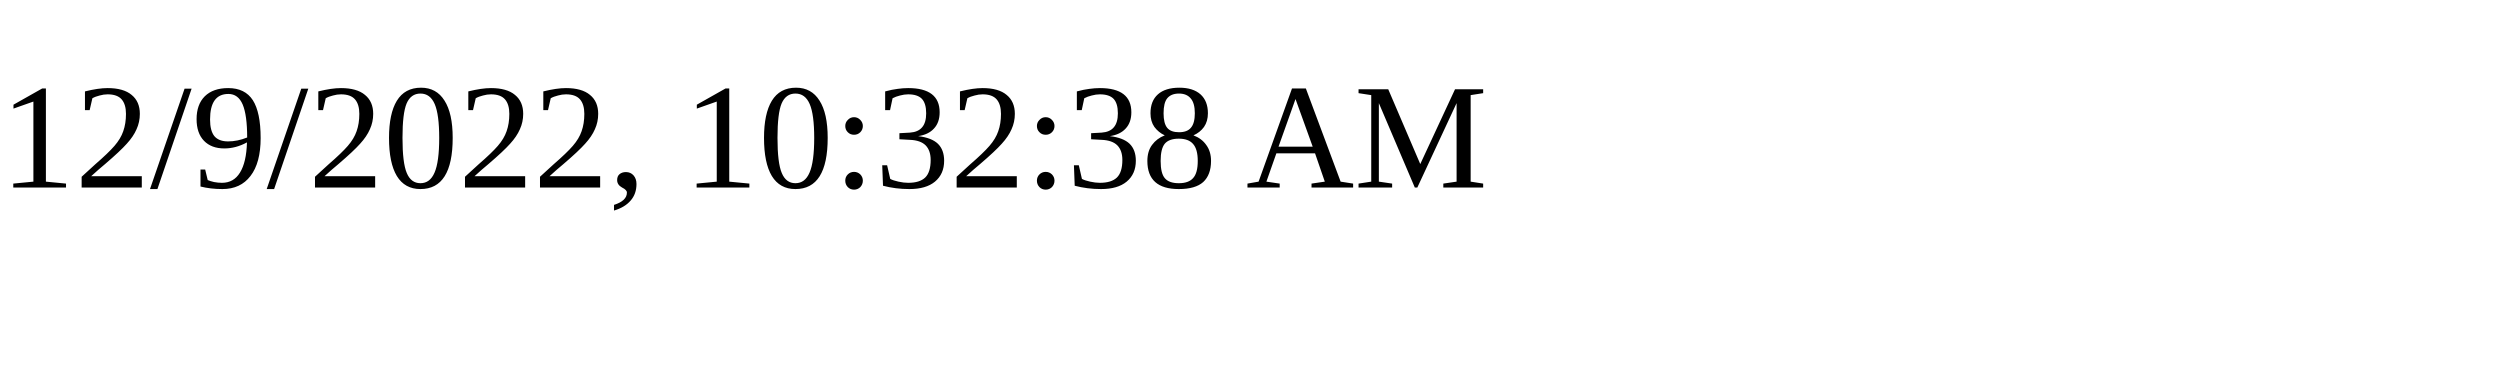
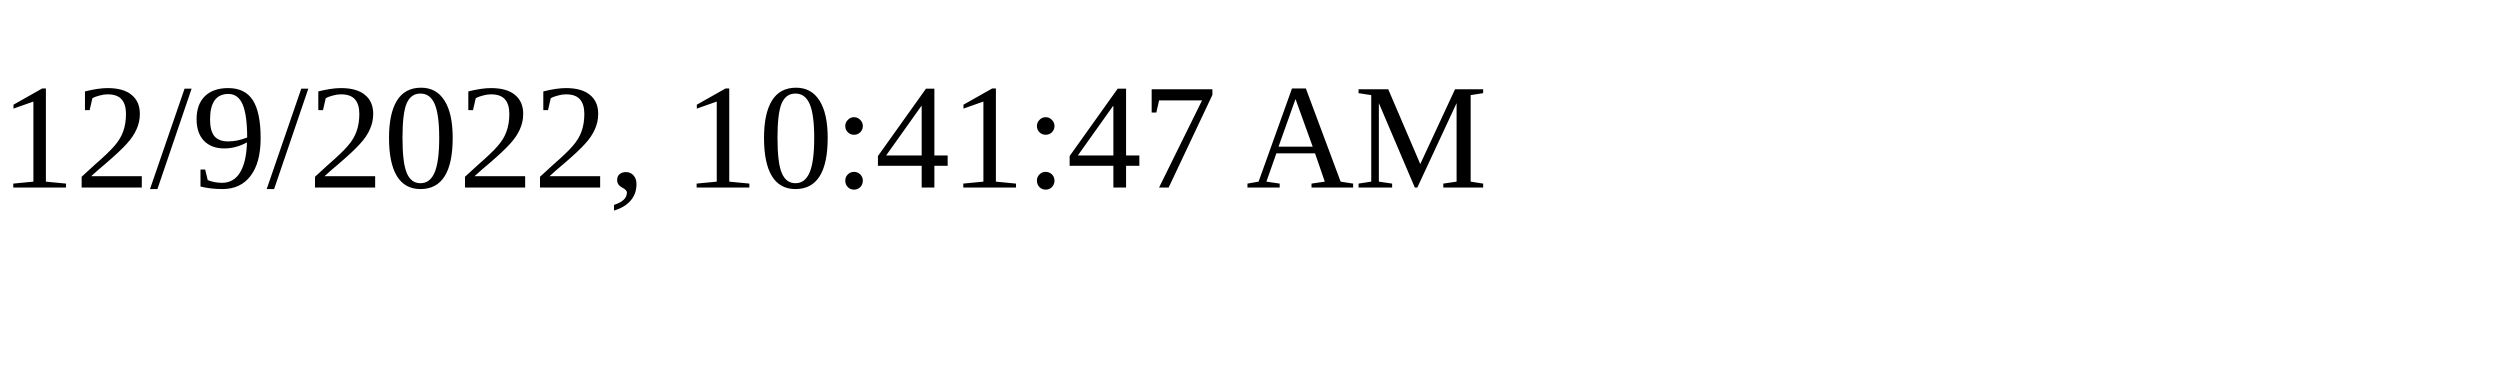
<svg xmlns="http://www.w3.org/2000/svg" height="30" width="200">
-   <text x="0" y="15">12/9/2022, 10:32:38 AM</text>
+   <text x="0" y="15">12/9/2022, 10:41:47 AM</text>
</svg>
